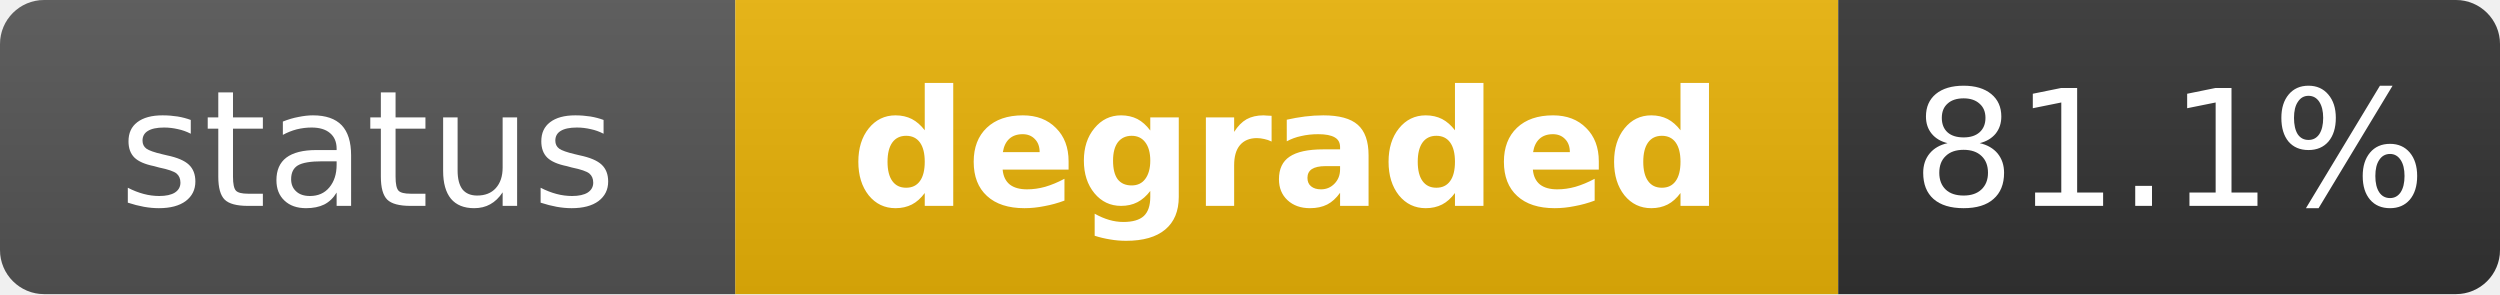
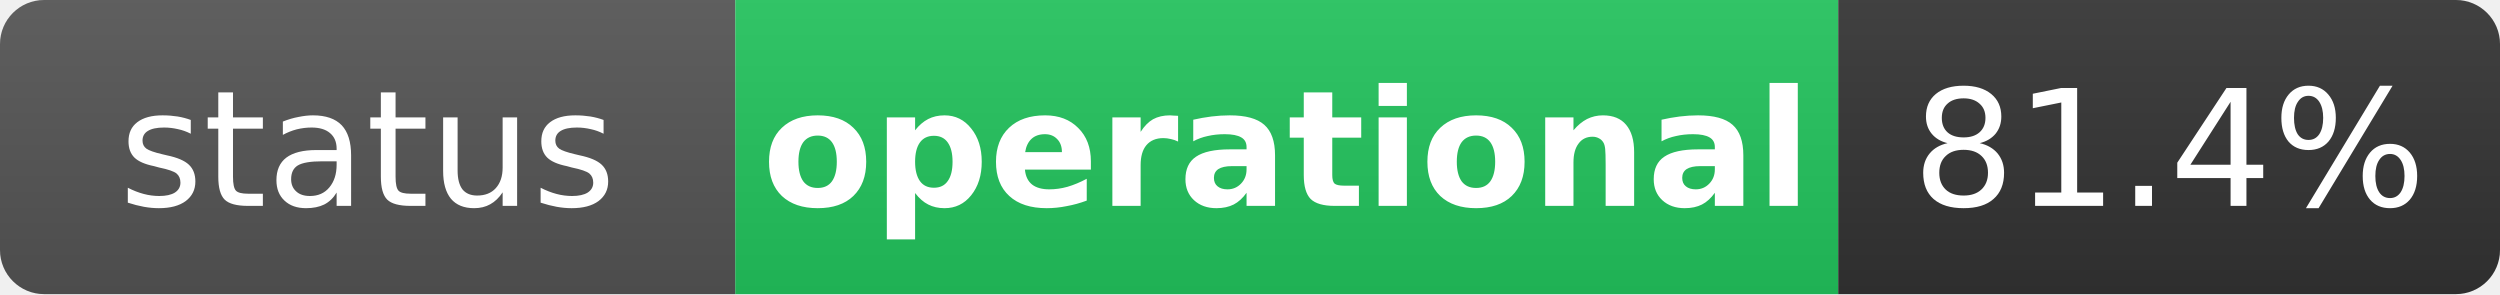
- <svg xmlns="http://www.w3.org/2000/svg" width="170" height="20" role="img" aria-label="status: degraded">
+ <svg xmlns="http://www.w3.org/2000/svg" width="170" height="20" role="img" aria-label="status: operational">
  <linearGradient id="s" x2="0" y2="100%">
    <stop offset="0" stop-color="#bbb" stop-opacity=".1" />
    <stop offset="1" stop-opacity=".1" />
  </linearGradient>
  <clipPath id="r">
    <rect width="170" height="20" rx="3" fill="#fff" />
  </clipPath>
  <g clip-path="url(#r)">
    <rect width="50" height="20" fill="#555" />
-     <rect x="50" width="75" height="20" fill="#eab308" />
+     <rect x="50" width="75" height="20" fill="#22c55e" />
    <rect x="125" width="45" height="20" fill="#333" />
    <rect width="170" height="20" fill="url(#s)" />
  </g>
  <g fill="#fff" text-anchor="middle" font-family="Verdana,Geneva,DejaVu Sans,sans-serif" text-rendering="geometricPrecision" font-size="11">
    <text x="25" y="14" fill="#fff">status</text>
-     <text x="87.5" y="14" fill="#fff" font-weight="bold">degraded</text>
-     <text x="147.5" y="14" fill="#fff">81.1%</text>
+     <text x="87.5" y="14" fill="#fff" font-weight="bold">operational</text>
+     <text x="147.5" y="14" fill="#fff">81.4%</text>
  </g>
</svg>
